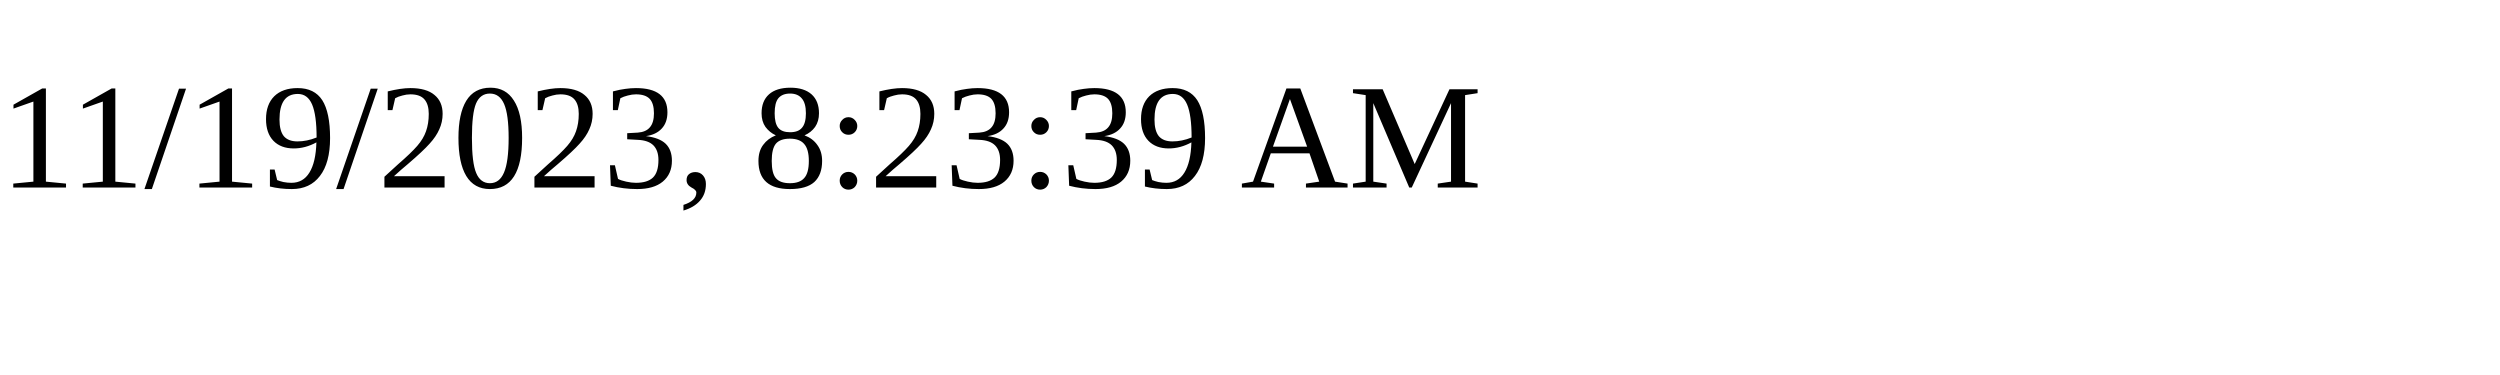
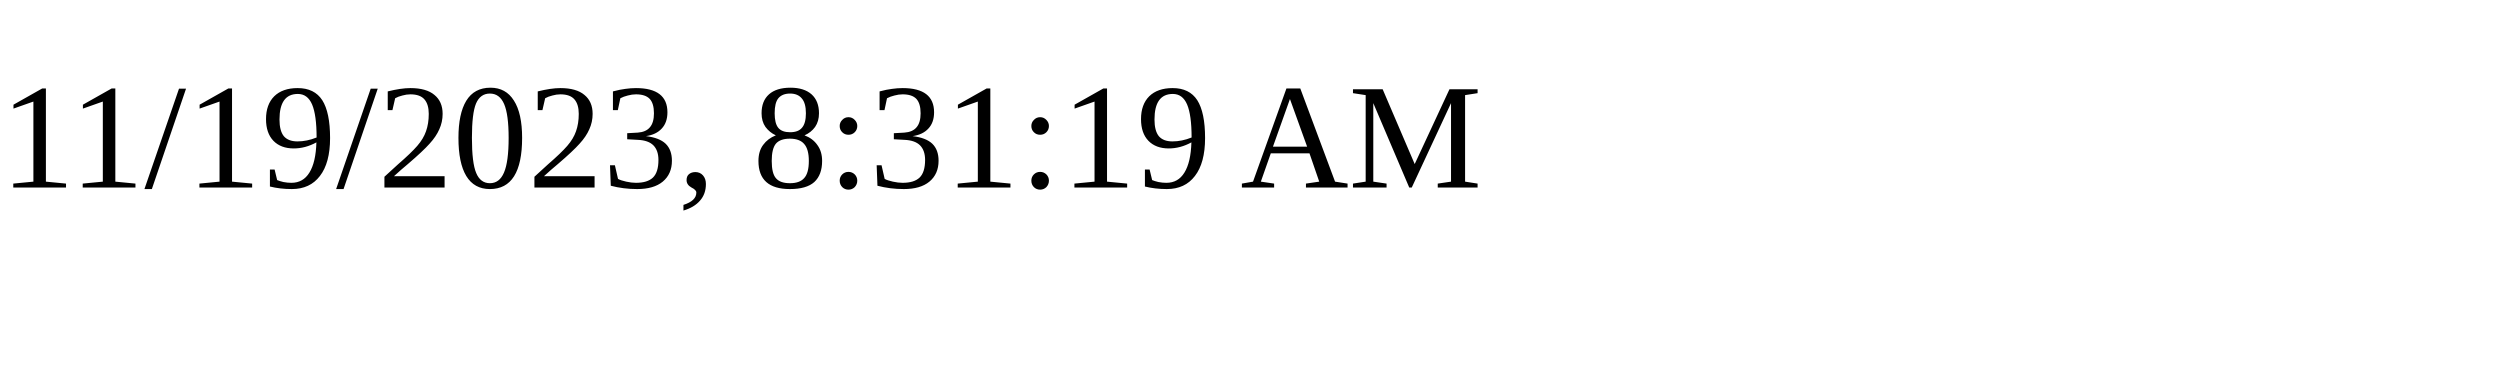
<svg xmlns="http://www.w3.org/2000/svg" height="30" width="200">
-   <text x="0" y="15">11/19/2023, 8:23:39 AM</text>
+   <text x="0" y="15">11/19/2023, 8:31:19 AM</text>
</svg>
